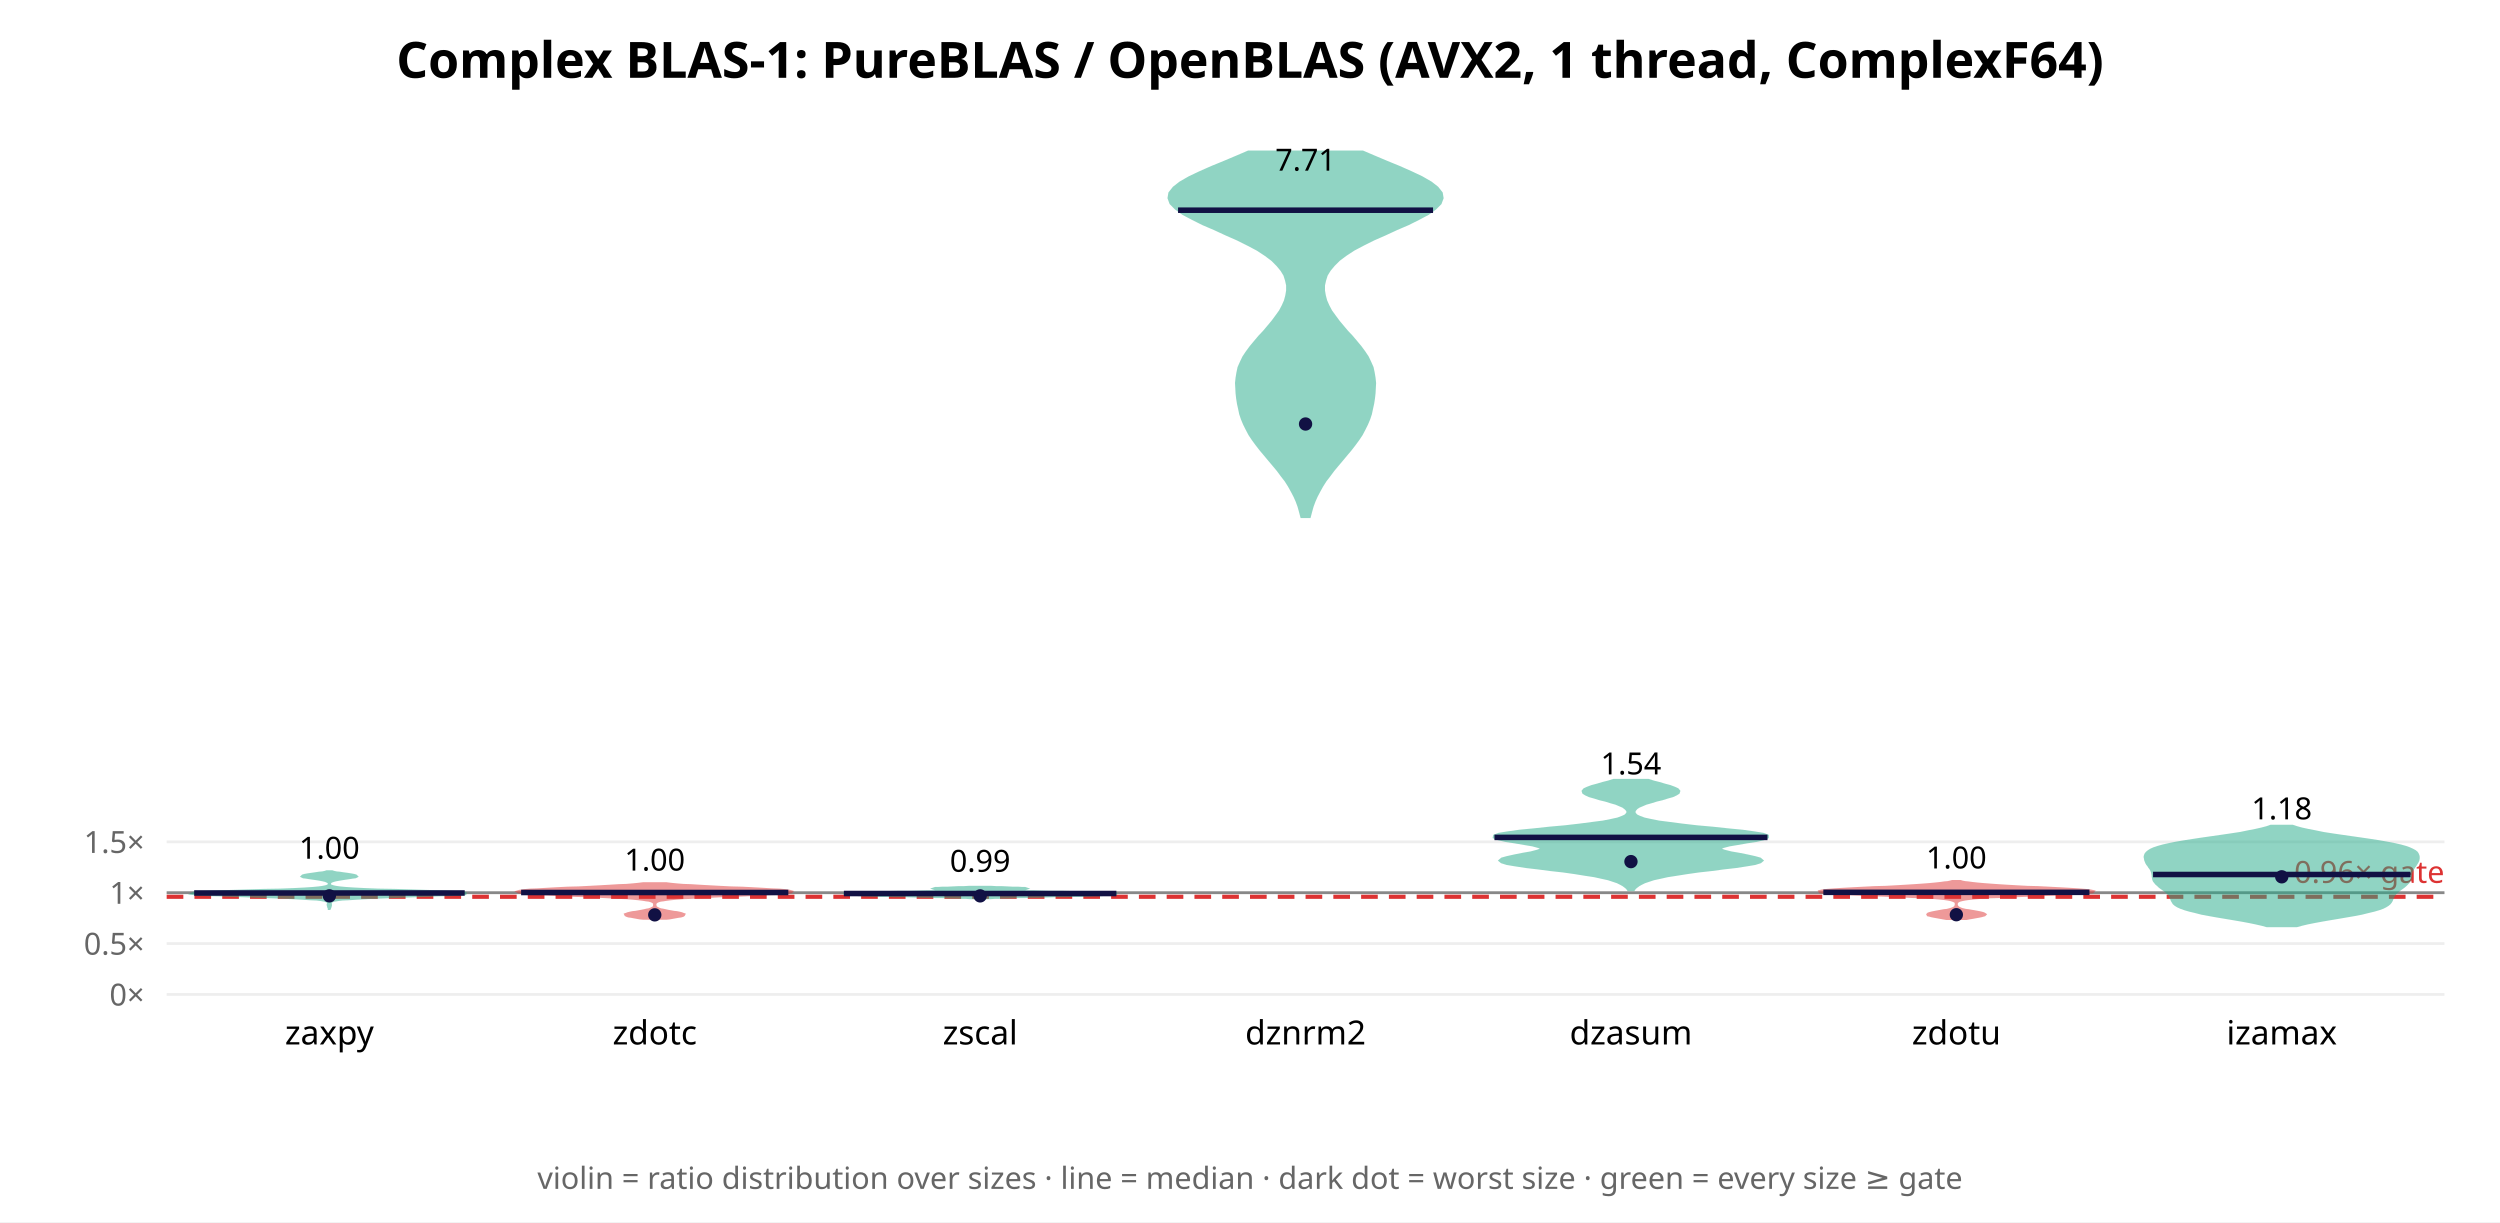
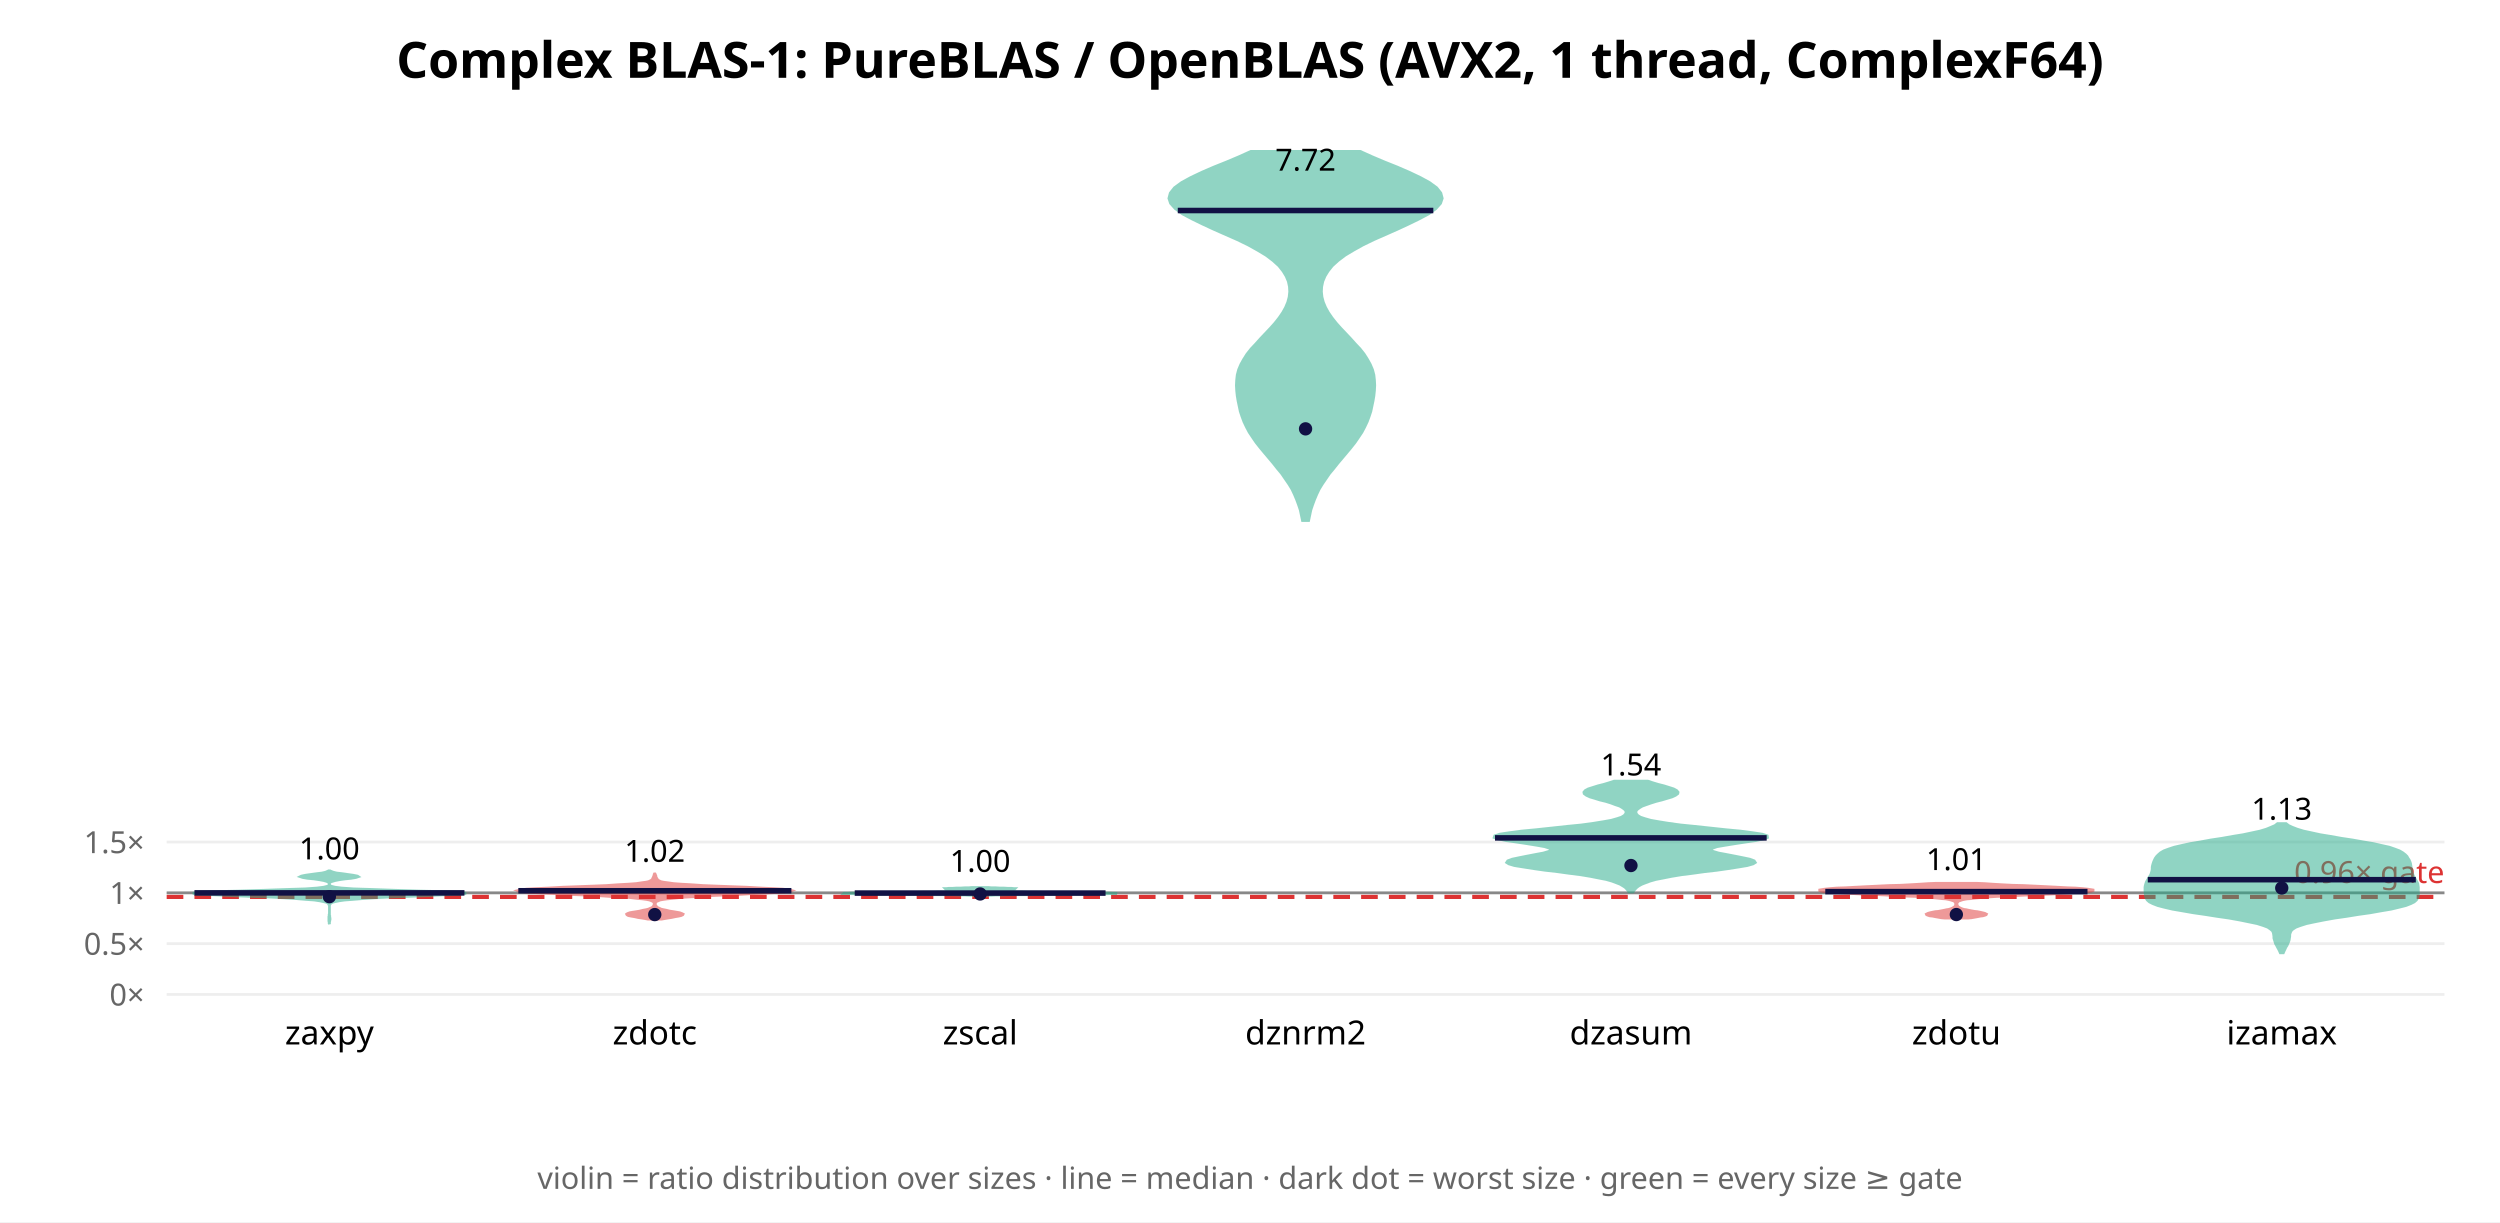
<svg xmlns="http://www.w3.org/2000/svg" width="900" height="440" font-family="sans-serif">
  <rect width="900" height="440" fill="white" />
  <text x="450.0" y="28" text-anchor="middle" font-size="18" font-weight="bold">Complex BLAS-1: PureBLAS / OpenBLAS (AVX2, 1 thread, ComplexF64)</text>
  <line x1="60" y1="358.0" x2="880" y2="358.0" stroke="#eee" />
  <text x="52" y="362.0" text-anchor="end" font-size="11" fill="#666">0×</text>
-   <line x1="60" y1="339.687" x2="880" y2="339.687" stroke="#eee" />
-   <text x="52" y="343.687" text-anchor="end" font-size="11" fill="#666">0.5×</text>
-   <line x1="60" y1="321.374" x2="880" y2="321.374" stroke="#eee" />
-   <text x="52" y="325.374" text-anchor="end" font-size="11" fill="#666">1×</text>
-   <line x1="60" y1="303.061" x2="880" y2="303.061" stroke="#eee" />
-   <text x="52" y="307.061" text-anchor="end" font-size="11" fill="#666">1.5×</text>
-   <line x1="60" y1="321.374" x2="880" y2="321.374" stroke="#888" stroke-width="1" />
-   <line x1="60" y1="322.839" x2="880" y2="322.839" stroke="#d33" stroke-width="1.5" stroke-dasharray="6 4" />
-   <text x="880" y="317.839" text-anchor="end" font-size="11" fill="#d33">0.96× gate</text>
-   <polygon points="118.6,327.1 118.7,326.9 118.7,326.8 118.8,326.6 118.9,326.4 118.9,326.2 119.0,326.0 119.0,325.8 119.0,325.6 119.0,325.4 118.9,325.2 118.9,325.1 118.9,324.9 119.0,324.7 119.3,324.5 119.7,324.3 120.4,324.1 121.6,323.9 123.2,323.7 125.4,323.6 128.4,323.4 132.1,323.2 136.5,323.0 141.5,322.8 147.0,322.6 152.7,322.4 158.1,322.2 162.8,322.1 166.1,321.9 167.8,321.7 167.3,321.5 164.8,321.3 160.5,321.1 154.8,320.9 148.5,320.7 142.1,320.5 136.3,320.4 131.3,320.2 127.4,320.0 124.4,319.8 122.3,319.6 120.9,319.4 120.0,319.2 119.4,319.0 119.0,318.9 118.8,318.7 118.7,318.5 118.7,318.3 118.6,318.1 118.7,317.9 118.8,317.7 118.9,317.5 119.1,317.4 119.5,317.2 120.1,317.0 120.8,316.8 121.9,316.6 123.1,316.4 124.4,316.2 125.8,316.0 127.0,315.8 127.9,315.7 128.3,315.5 128.1,315.3 127.4,315.1 126.3,314.9 125.0,314.7 123.5,314.5 122.2,314.3 121.1,314.2 120.2,314.0 119.6,313.8 117.6,313.8 117.0,314.0 116.1,314.2 114.9,314.3 113.6,314.5 112.2,314.7 110.8,314.9 109.7,315.1 109.0,315.3 108.8,315.5 109.2,315.7 110.1,315.8 111.3,316.0 112.7,316.2 114.1,316.4 115.3,316.6 116.3,316.8 117.1,317.0 117.6,317.2 118.0,317.4 118.2,317.5 118.4,317.7 118.5,317.9 118.5,318.1 118.5,318.3 118.4,318.5 118.3,318.7 118.1,318.9 117.8,319.0 117.2,319.2 116.2,319.4 114.8,319.6 112.7,319.8 109.7,320.0 105.8,320.2 100.8,320.4 95.0,320.5 88.7,320.7 82.3,320.9 76.6,321.1 72.3,321.3 69.8,321.5 69.4,321.7 71.0,321.9 74.4,322.1 79.1,322.2 84.5,322.4 90.1,322.6 95.6,322.8 100.7,323.0 105.1,323.2 108.8,323.4 111.7,323.6 114.0,323.7 115.6,323.9 116.7,324.1 117.4,324.3 117.9,324.5 118.1,324.7 118.2,324.9 118.2,325.1 118.2,325.2 118.2,325.4 118.1,325.6 118.1,325.8 118.2,326.0 118.2,326.2 118.3,326.4 118.3,326.6 118.4,326.8 118.5,326.9 118.5,327.1" fill="#2a8" opacity="0.5" stroke="#2a8" stroke-width="1" />
-   <line x1="69.9" y1="321.476" x2="167.3" y2="321.476" stroke="#114" stroke-width="2" />
-   <circle cx="118.571" cy="322.508" r="2.4" fill="#114" />
-   <text x="118.571" y="309.132" text-anchor="middle" font-size="11">1.00</text>
+   <line x1="60" y1="339.712" x2="880" y2="339.712" stroke="#eee" />
+   <text x="52" y="343.712" text-anchor="end" font-size="11" fill="#666">0.5×</text>
+   <line x1="60" y1="321.424" x2="880" y2="321.424" stroke="#eee" />
+   <text x="52" y="325.424" text-anchor="end" font-size="11" fill="#666">1×</text>
+   <line x1="60" y1="303.137" x2="880" y2="303.137" stroke="#eee" />
+   <text x="52" y="307.137" text-anchor="end" font-size="11" fill="#666">1.5×</text>
+   <line x1="60" y1="321.424" x2="880" y2="321.424" stroke="#888" stroke-width="1" />
+   <line x1="60" y1="322.887" x2="880" y2="322.887" stroke="#d33" stroke-width="1.5" stroke-dasharray="6 4" />
+   <text x="880" y="317.887" text-anchor="end" font-size="11" fill="#d33">0.96× gate</text>
+   <polygon points="118.6,332.7 118.6,332.4 118.6,332.2 118.6,331.9 118.7,331.6 118.7,331.4 118.8,331.1 118.8,330.8 118.8,330.5 118.7,330.3 118.7,330.0 118.7,329.7 118.6,329.5 118.6,329.2 118.6,328.9 118.6,328.6 118.6,328.4 118.6,328.1 118.6,327.8 118.6,327.6 118.6,327.3 118.6,327.0 118.6,326.7 118.6,326.5 118.6,326.2 118.6,325.9 118.7,325.7 118.8,325.4 119.2,325.1 119.7,324.8 120.6,324.6 122.0,324.3 124.1,324.0 126.8,323.8 130.5,323.5 135.0,323.2 140.6,322.9 147.0,322.7 154.0,322.4 160.7,322.1 165.7,321.9 167.8,321.6 165.8,321.3 160.0,321.0 151.4,320.8 142.1,320.5 133.7,320.2 127.3,320.0 123.0,319.7 120.6,319.4 119.4,319.1 118.9,318.9 118.7,318.6 118.6,318.3 118.6,318.1 118.7,317.8 119.0,317.5 119.6,317.3 120.6,317.0 122.1,316.7 124.2,316.4 126.3,316.2 128.1,315.9 129.0,315.6 128.7,315.4 127.2,315.1 125.1,314.8 123.0,314.5 121.2,314.3 120.0,314.0 119.2,313.7 118.8,313.5 118.3,313.5 117.9,313.7 117.2,314.0 115.9,314.3 114.2,314.5 112.0,314.8 109.9,315.1 108.5,315.4 108.1,315.6 109.0,315.9 110.8,316.2 113.0,316.4 115.0,316.7 116.6,317.0 117.6,317.3 118.1,317.5 118.4,317.8 118.5,318.1 118.5,318.3 118.5,318.6 118.3,318.9 117.7,319.1 116.5,319.4 114.1,319.7 109.9,320.0 103.5,320.2 95.1,320.5 85.7,320.8 77.2,321.0 71.3,321.3 69.4,321.6 71.4,321.9 76.5,322.1 83.1,322.4 90.1,322.7 96.6,322.9 102.1,323.2 106.7,323.5 110.3,323.8 113.1,324.0 115.1,324.3 116.5,324.6 117.4,324.8 118.0,325.1 118.3,325.4 118.5,325.7 118.5,325.9 118.6,326.2 118.6,326.5 118.6,326.7 118.6,327.0 118.6,327.3 118.6,327.6 118.6,327.8 118.6,328.1 118.6,328.4 118.6,328.6 118.6,328.9 118.5,329.2 118.5,329.5 118.5,329.7 118.4,330.0 118.4,330.3 118.4,330.5 118.4,330.8 118.4,331.1 118.4,331.4 118.4,331.6 118.5,331.9 118.5,332.2 118.5,332.4 118.6,332.7" fill="#2a8" opacity="0.5" stroke="#2a8" stroke-width="1" />
+   <line x1="70.0" y1="321.436" x2="167.2" y2="321.436" stroke="#114" stroke-width="2" />
+   <circle cx="118.571" cy="322.811" r="2.4" fill="#114" />
+   <text x="118.571" y="309.376" text-anchor="middle" font-size="11">1.00</text>
  <text x="118.571" y="376" text-anchor="middle" font-size="12">zaxpy</text>
-   <polygon points="240.0,330.6 241.0,330.5 242.1,330.3 243.2,330.1 244.3,329.9 245.1,329.8 245.8,329.6 246.1,329.4 246.2,329.2 245.9,329.1 245.4,328.9 244.6,328.7 243.6,328.5 242.6,328.4 241.5,328.2 240.4,328.0 239.5,327.8 238.6,327.6 237.9,327.5 237.3,327.3 236.9,327.1 236.5,326.9 236.3,326.8 236.1,326.6 235.9,326.4 235.9,326.2 235.8,326.1 235.8,325.9 235.8,325.7 235.8,325.5 235.8,325.4 235.9,325.2 236.0,325.0 236.1,324.8 236.3,324.7 236.6,324.5 237.1,324.3 237.8,324.1 238.7,324.0 239.9,323.8 241.5,323.6 243.5,323.4 246.0,323.2 248.9,323.1 252.2,322.9 256.0,322.7 260.0,322.5 264.2,322.4 268.4,322.2 272.4,322.0 276.2,321.8 279.4,321.7 282.0,321.5 283.8,321.3 284.8,321.1 284.9,321.0 284.2,320.8 282.8,320.6 280.6,320.4 277.9,320.3 274.6,320.1 271.0,319.9 267.1,319.7 263.2,319.6 259.2,319.4 255.5,319.2 251.9,319.0 248.7,318.8 245.9,318.7 243.5,318.5 241.5,318.3 239.9,318.1 231.5,318.1 229.9,318.3 227.9,318.5 225.5,318.7 222.7,318.8 219.5,319.0 216.0,319.2 212.2,319.4 208.3,319.6 204.3,319.7 200.4,319.9 196.8,320.1 193.6,320.3 190.8,320.4 188.6,320.6 187.2,320.8 186.5,321.0 186.7,321.1 187.7,321.3 189.5,321.5 192.0,321.7 195.3,321.8 199.0,322.0 203.0,322.2 207.2,322.4 211.4,322.5 215.5,322.7 219.2,322.9 222.5,323.1 225.5,323.2 227.9,323.4 229.9,323.6 231.5,323.8 232.7,324.0 233.6,324.1 234.3,324.3 234.8,324.5 235.1,324.7 235.3,324.8 235.5,325.0 235.6,325.2 235.6,325.4 235.6,325.5 235.7,325.7 235.6,325.9 235.6,326.1 235.6,326.2 235.5,326.4 235.4,326.6 235.2,326.8 234.9,326.9 234.6,327.1 234.1,327.3 233.5,327.5 232.8,327.6 232.0,327.8 231.0,328.0 229.9,328.2 228.8,328.4 227.8,328.5 226.8,328.7 226.0,328.9 225.5,329.1 225.2,329.2 225.3,329.4 225.7,329.6 226.3,329.8 227.2,329.9 228.2,330.1 229.3,330.3 230.4,330.5 231.5,330.6" fill="#d33" opacity="0.5" stroke="#d33" stroke-width="1" />
-   <line x1="187.6" y1="321.302" x2="283.8" y2="321.302" stroke="#114" stroke-width="2" />
-   <circle cx="235.714" cy="329.351" r="2.4" fill="#114" />
-   <text x="235.714" y="313.411" text-anchor="middle" font-size="11">1.00</text>
+   <polygon points="238.1,330.9 239.2,330.7 240.4,330.5 241.7,330.3 243.1,330.0 244.3,329.8 245.2,329.6 245.8,329.3 245.9,329.1 245.5,328.9 244.7,328.6 243.6,328.4 242.4,328.2 241.1,328.0 239.9,327.7 238.9,327.5 238.0,327.3 237.4,327.0 236.9,326.8 236.5,326.6 236.3,326.3 236.1,326.1 236.0,325.9 235.9,325.7 235.9,325.4 235.9,325.2 236.0,325.0 236.1,324.7 236.4,324.5 236.9,324.3 237.6,324.0 238.7,323.8 240.2,323.6 242.2,323.4 244.9,323.1 248.1,322.9 252.0,322.7 256.4,322.4 261.1,322.2 266.1,322.0 271.0,321.7 275.5,321.5 279.4,321.3 282.4,321.1 284.3,320.8 284.9,320.6 284.1,320.4 281.9,320.1 278.4,319.9 274.0,319.7 268.8,319.4 263.4,319.2 258.1,319.0 253.1,318.8 248.8,318.5 245.2,318.3 242.5,318.1 240.4,317.8 238.9,317.6 237.9,317.4 237.3,317.1 236.9,316.9 236.7,316.7 236.6,316.5 236.4,316.2 236.3,316.0 236.2,315.8 236.1,315.5 236.1,315.3 236.0,315.1 235.9,314.8 235.8,314.6 235.6,314.6 235.5,314.8 235.5,315.1 235.4,315.3 235.3,315.5 235.2,315.8 235.1,316.0 235.0,316.2 234.9,316.5 234.7,316.7 234.5,316.9 234.1,317.1 233.5,317.4 232.5,317.6 231.0,317.8 229.0,318.1 226.2,318.3 222.6,318.5 218.3,318.8 213.4,319.0 208.0,319.2 202.6,319.4 197.5,319.7 193.0,319.9 189.5,320.1 187.3,320.4 186.5,320.6 187.1,320.8 189.0,321.1 192.0,321.3 195.9,321.5 200.5,321.7 205.3,322.0 210.3,322.2 215.0,322.4 219.4,322.7 223.3,322.9 226.6,323.1 229.2,323.4 231.3,323.6 232.8,323.8 233.8,324.0 234.6,324.3 235.0,324.5 235.3,324.7 235.5,325.0 235.5,325.2 235.5,325.4 235.5,325.7 235.4,325.9 235.3,326.1 235.2,326.3 234.9,326.6 234.6,326.8 234.1,327.0 233.4,327.3 232.6,327.5 231.5,327.7 230.3,328.0 229.1,328.2 227.8,328.4 226.7,328.6 225.9,328.9 225.6,329.1 225.7,329.3 226.2,329.6 227.2,329.8 228.4,330.0 229.7,330.3 231.1,330.5 232.3,330.7 233.3,330.9" fill="#d33" opacity="0.5" stroke="#d33" stroke-width="1" />
+   <line x1="186.6" y1="320.674" x2="284.9" y2="320.674" stroke="#114" stroke-width="2" />
+   <circle cx="235.714" cy="329.251" r="2.4" fill="#114" />
+   <text x="235.714" y="310.255" text-anchor="middle" font-size="11">1.02</text>
  <text x="235.714" y="376" text-anchor="middle" font-size="12">zdotc</text>
-   <polygon points="353.1,323.6 353.2,323.5 353.4,323.5 353.7,323.4 354.2,323.4 354.8,323.3 355.6,323.2 356.7,323.2 358.0,323.1 359.4,323.1 361.1,323.0 362.9,323.0 364.8,322.9 366.8,322.8 369.0,322.8 371.3,322.7 373.8,322.7 376.7,322.6 379.8,322.5 383.0,322.5 386.3,322.4 389.3,322.4 392.0,322.3 394.0,322.2 395.5,322.2 396.3,322.1 396.8,322.1 397.1,322.0 397.6,321.9 398.4,321.9 399.4,321.8 400.6,321.8 401.6,321.7 402.1,321.6 401.7,321.6 400.4,321.5 398.1,321.5 394.9,321.4 391.1,321.3 387.0,321.3 382.9,321.2 378.9,321.2 375.4,321.1 372.2,321.0 369.4,321.0 366.9,320.9 364.8,320.9 362.8,320.8 361.2,320.7 359.8,320.7 358.8,320.6 358.2,320.6 358.1,320.5 358.4,320.4 359.1,320.4 360.2,320.3 361.6,320.3 363.3,320.2 365.0,320.1 366.7,320.1 368.1,320.0 369.0,320.0 369.3,319.9 369.0,319.8 368.0,319.8 366.5,319.7 364.6,319.7 362.6,319.6 360.5,319.5 358.6,319.5 357.0,319.4 355.7,319.4 350.0,319.4 348.7,319.4 347.1,319.5 345.2,319.5 343.1,319.6 341.1,319.7 339.2,319.7 337.7,319.8 336.7,319.8 336.4,319.9 336.7,320.0 337.6,320.0 339.0,320.1 340.7,320.1 342.4,320.2 344.1,320.3 345.5,320.3 346.6,320.4 347.4,320.4 347.6,320.5 347.5,320.6 346.9,320.6 345.9,320.7 344.5,320.7 342.9,320.8 341.0,320.9 338.8,320.9 336.3,321.0 333.5,321.0 330.3,321.1 326.8,321.2 322.9,321.2 318.7,321.3 314.6,321.3 310.8,321.4 307.6,321.5 305.3,321.5 304.0,321.6 303.7,321.6 304.2,321.7 305.1,321.8 306.3,321.8 307.3,321.9 308.1,321.9 308.6,322.0 308.9,322.1 309.4,322.1 310.3,322.2 311.7,322.2 313.7,322.3 316.4,322.4 319.4,322.4 322.7,322.5 326.0,322.5 329.0,322.6 331.9,322.7 334.4,322.7 336.8,322.8 338.9,322.8 340.9,322.9 342.8,323.0 344.6,323.0 346.3,323.1 347.8,323.1 349.0,323.2 350.1,323.2 350.9,323.3 351.5,323.4 352.0,323.4 352.3,323.5 352.5,323.5 352.7,323.6" fill="#2a8" opacity="0.5" stroke="#2a8" stroke-width="1" />
-   <line x1="303.8" y1="321.666" x2="401.9" y2="321.666" stroke="#114" stroke-width="2" />
-   <circle cx="352.857" cy="322.517" r="2.4" fill="#114" />
-   <text x="352.857" y="313.835" text-anchor="middle" font-size="11">0.99</text>
+   <polygon points="353.0,322.7 353.1,322.6 353.2,322.6 353.4,322.6 353.6,322.5 353.8,322.5 354.2,322.4 354.8,322.4 355.6,322.3 356.8,322.3 358.4,322.2 360.6,322.2 363.4,322.1 366.8,322.1 370.8,322.1 375.3,322.0 380.1,322.0 385.0,321.9 389.5,321.9 393.6,321.8 397.1,321.8 399.6,321.7 401.3,321.7 402.1,321.7 401.9,321.6 400.8,321.6 398.9,321.5 396.2,321.5 392.9,321.4 389.1,321.4 385.0,321.3 380.9,321.3 377.0,321.3 373.5,321.2 370.6,321.2 368.2,321.1 366.3,321.1 364.9,321.0 363.7,321.0 362.7,320.9 361.8,320.9 360.9,320.8 360.0,320.8 359.0,320.8 358.0,320.7 357.1,320.7 356.3,320.6 355.5,320.6 355.0,320.5 354.6,320.5 354.5,320.4 354.6,320.4 354.9,320.4 355.6,320.3 356.5,320.3 357.7,320.2 359.1,320.2 360.6,320.1 362.2,320.1 363.5,320.0 364.6,320.0 365.3,320.0 365.4,319.9 365.1,319.9 364.2,319.8 362.9,319.8 361.4,319.7 359.9,319.7 358.3,319.6 356.9,319.6 355.8,319.5 354.9,319.5 350.9,319.5 349.9,319.5 348.8,319.6 347.4,319.6 345.9,319.7 344.3,319.7 342.8,319.8 341.5,319.8 340.7,319.9 340.3,319.9 340.4,320.0 341.1,320.0 342.2,320.0 343.6,320.1 345.1,320.1 346.6,320.2 348.0,320.2 349.2,320.3 350.2,320.3 350.8,320.4 351.2,320.4 351.2,320.4 351.1,320.5 350.7,320.5 350.2,320.6 349.5,320.6 348.6,320.7 347.7,320.7 346.7,320.8 345.7,320.8 344.8,320.8 343.9,320.9 343.0,320.9 342.0,321.0 340.9,321.0 339.4,321.1 337.5,321.1 335.1,321.2 332.2,321.2 328.7,321.3 324.8,321.3 320.7,321.3 316.7,321.4 312.9,321.4 309.5,321.5 306.8,321.5 304.9,321.6 303.8,321.6 303.7,321.7 304.4,321.7 306.1,321.7 308.7,321.8 312.1,321.8 316.2,321.9 320.8,321.9 325.6,322.0 330.4,322.0 334.9,322.1 338.9,322.1 342.4,322.1 345.1,322.2 347.3,322.2 348.9,322.3 350.1,322.3 350.9,322.4 351.5,322.4 351.9,322.5 352.2,322.5 352.4,322.6 352.5,322.6 352.6,322.6 352.7,322.7" fill="#2a8" opacity="0.5" stroke="#2a8" stroke-width="1" />
+   <line x1="307.7" y1="321.505" x2="398.0" y2="321.505" stroke="#114" stroke-width="2" />
+   <circle cx="352.857" cy="321.828" r="2.4" fill="#114" />
+   <text x="352.857" y="313.869" text-anchor="middle" font-size="11">1.00</text>
  <text x="352.857" y="376" text-anchor="middle" font-size="12">zscal</text>
-   <polygon points="471.4,186.0 471.9,184.1 472.4,182.3 473.1,180.4 473.9,178.6 474.9,176.7 475.9,174.9 477.1,173.0 478.5,171.2 479.9,169.3 481.4,167.5 483.0,165.6 484.5,163.8 486.1,161.9 487.5,160.1 488.9,158.2 490.1,156.4 491.1,154.5 492.0,152.7 492.8,150.8 493.4,149.0 493.8,147.1 494.2,145.3 494.5,143.4 494.7,141.6 494.8,139.7 494.9,137.9 494.7,136.0 494.4,134.2 494.0,132.3 493.2,130.5 492.3,128.6 491.1,126.8 489.7,124.9 488.2,123.1 486.6,121.2 484.9,119.4 483.3,117.5 481.8,115.7 480.4,113.8 479.1,112.0 478.1,110.1 477.3,108.3 476.8,106.4 476.5,104.6 476.5,102.7 476.9,100.9 477.5,99.0 478.6,97.2 480.1,95.4 482.0,93.5 484.4,91.7 487.3,89.8 490.7,88.0 494.5,86.1 498.6,84.3 502.7,82.4 506.9,80.6 510.7,78.7 514.1,76.9 516.7,75.0 518.5,73.2 519.2,71.3 518.9,69.5 517.4,67.6 515.1,65.8 511.8,63.9 508.0,62.1 503.7,60.2 499.3,58.4 494.8,56.5 490.6,54.7 449.4,54.7 445.2,56.5 440.7,58.4 436.3,60.2 432.0,62.1 428.2,63.9 424.9,65.8 422.6,67.6 421.1,69.5 420.8,71.3 421.5,73.2 423.3,75.0 425.9,76.9 429.3,78.7 433.1,80.6 437.3,82.4 441.4,84.3 445.5,86.1 449.3,88.0 452.7,89.8 455.6,91.7 458.0,93.5 459.9,95.4 461.4,97.2 462.5,99.0 463.1,100.9 463.5,102.7 463.5,104.6 463.2,106.4 462.7,108.3 461.9,110.1 460.9,112.0 459.6,113.8 458.2,115.7 456.7,117.5 455.1,119.4 453.4,121.2 451.8,123.1 450.3,124.9 448.9,126.8 447.7,128.6 446.8,130.5 446.0,132.3 445.6,134.2 445.3,136.0 445.1,137.9 445.2,139.7 445.3,141.6 445.5,143.4 445.8,145.3 446.2,147.1 446.6,149.0 447.2,150.8 448.0,152.7 448.9,154.5 449.9,156.4 451.1,158.2 452.5,160.1 453.9,161.9 455.5,163.8 457.0,165.6 458.6,167.5 460.1,169.3 461.5,171.2 462.9,173.0 464.1,174.9 465.1,176.7 466.1,178.6 466.9,180.4 467.6,182.3 468.1,184.1 468.6,186.0" fill="#2a8" opacity="0.5" stroke="#2a8" stroke-width="1" />
-   <line x1="424.1" y1="75.673" x2="515.9" y2="75.673" stroke="#114" stroke-width="2" />
-   <circle cx="470.0" cy="152.644" r="2.4" fill="#114" />
-   <text x="470.0" y="61.434" text-anchor="middle" font-size="11">7.71</text>
+   <polygon points="471.1,187.4 471.5,185.5 471.9,183.6 472.5,181.8 473.2,179.9 474.0,178.0 474.9,176.1 476.0,174.3 477.3,172.4 478.6,170.5 480.1,168.7 481.6,166.8 483.2,164.9 484.8,163.0 486.3,161.2 487.8,159.3 489.1,157.4 490.3,155.6 491.3,153.7 492.2,151.8 492.9,149.9 493.5,148.1 493.9,146.2 494.3,144.3 494.6,142.5 494.8,140.6 494.9,138.7 494.8,136.8 494.6,135.0 494.1,133.1 493.3,131.2 492.3,129.4 491.1,127.5 489.6,125.6 487.9,123.8 486.2,121.9 484.4,120.0 482.6,118.1 481.0,116.3 479.5,114.4 478.2,112.5 477.2,110.7 476.4,108.8 475.9,106.9 475.7,105.0 475.8,103.2 476.2,101.3 477.0,99.4 478.1,97.6 479.6,95.7 481.7,93.8 484.2,91.9 487.2,90.1 490.6,88.2 494.5,86.3 498.6,84.5 502.9,82.6 507.0,80.7 510.9,78.8 514.3,77.0 516.9,75.1 518.6,73.2 519.2,71.4 518.7,69.5 517.2,67.6 514.6,65.7 511.3,63.9 507.3,62.0 502.9,60.1 498.4,58.3 493.9,56.4 489.7,54.5 450.3,54.5 446.1,56.4 441.6,58.3 437.1,60.1 432.7,62.0 428.7,63.9 425.4,65.7 422.8,67.6 421.3,69.5 420.8,71.4 421.4,73.2 423.1,75.1 425.7,77.0 429.1,78.8 433.0,80.7 437.1,82.6 441.4,84.5 445.5,86.3 449.4,88.2 452.8,90.1 455.8,91.9 458.3,93.8 460.4,95.7 461.9,97.6 463.0,99.4 463.8,101.3 464.2,103.2 464.3,105.0 464.1,106.9 463.6,108.8 462.8,110.7 461.8,112.5 460.5,114.4 459.0,116.3 457.4,118.1 455.6,120.0 453.8,121.9 452.1,123.8 450.4,125.6 448.9,127.5 447.7,129.4 446.7,131.2 445.9,133.1 445.4,135.0 445.2,136.8 445.1,138.7 445.2,140.6 445.4,142.5 445.7,144.3 446.1,146.2 446.5,148.1 447.1,149.9 447.8,151.8 448.7,153.7 449.7,155.6 450.9,157.4 452.2,159.3 453.7,161.2 455.2,163.0 456.8,164.9 458.4,166.8 459.9,168.7 461.4,170.5 462.7,172.4 464.0,174.3 465.1,176.1 466.0,178.0 466.8,179.9 467.5,181.8 468.1,183.6 468.5,185.5 468.9,187.4" fill="#2a8" opacity="0.5" stroke="#2a8" stroke-width="1" />
+   <line x1="424.0" y1="75.787" x2="516.0" y2="75.787" stroke="#114" stroke-width="2" />
+   <circle cx="470.0" cy="154.388" r="2.4" fill="#114" />
+   <text x="470.0" y="61.434" text-anchor="middle" font-size="11">7.72</text>
  <text x="470.0" y="376" text-anchor="middle" font-size="12">dznrm2</text>
-   <polygon points="588.1,320.3 588.5,319.7 589.1,319.2 589.9,318.6 590.8,318.1 592.0,317.5 593.5,317.0 595.3,316.4 597.6,315.9 600.3,315.3 603.5,314.8 607.3,314.2 611.5,313.6 616.0,313.1 620.5,312.5 624.9,312.0 628.8,311.4 631.8,310.9 633.7,310.3 634.3,309.8 633.6,309.2 631.8,308.7 629.1,308.1 626.1,307.5 623.2,307.0 620.8,306.4 619.4,305.9 619.3,305.3 620.3,304.8 622.6,304.2 625.6,303.7 629.0,303.1 632.3,302.6 634.9,302.0 636.3,301.4 636.3,300.9 634.7,300.3 631.6,299.8 627.3,299.2 622.1,298.7 616.5,298.1 610.9,297.6 605.7,297.0 601.1,296.4 597.2,295.9 594.2,295.3 591.9,294.8 590.3,294.2 589.2,293.7 588.6,293.1 588.3,292.6 588.3,292.0 588.6,291.5 589.1,290.9 590.0,290.3 591.2,289.8 592.6,289.2 594.4,288.7 596.3,288.1 598.4,287.6 600.3,287.0 602.1,286.5 603.4,285.9 604.2,285.4 604.4,284.8 603.9,284.2 602.8,283.7 601.2,283.1 599.3,282.6 597.3,282.0 595.3,281.5 593.4,280.9 580.9,280.9 579.0,281.5 577.0,282.0 575.0,282.6 573.1,283.1 571.5,283.7 570.4,284.2 569.9,284.8 570.1,285.4 570.9,285.9 572.2,286.5 574.0,287.0 575.9,287.6 578.0,288.1 579.9,288.7 581.7,289.2 583.1,289.8 584.3,290.3 585.1,290.9 585.7,291.5 586.0,292.0 586.0,292.6 585.7,293.1 585.1,293.7 584.0,294.2 582.4,294.8 580.1,295.3 577.1,295.9 573.2,296.4 568.6,297.0 563.4,297.6 557.8,298.1 552.2,298.7 547.0,299.2 542.7,299.8 539.6,300.3 538.0,300.9 537.9,301.4 539.4,302.0 542.0,302.6 545.2,303.1 548.7,303.7 551.7,304.2 553.9,304.8 555.0,305.3 554.8,305.9 553.4,306.4 551.1,307.0 548.2,307.5 545.2,308.1 542.5,308.7 540.7,309.2 540.0,309.8 540.6,310.3 542.5,310.9 545.5,311.4 549.4,312.0 553.7,312.5 558.3,313.1 562.8,313.6 567.0,314.2 570.7,314.8 574.0,315.3 576.7,315.9 579.0,316.4 580.8,317.0 582.3,317.5 583.5,318.1 584.4,318.6 585.2,319.2 585.8,319.7 586.2,320.3" fill="#2a8" opacity="0.5" stroke="#2a8" stroke-width="1" />
-   <line x1="538.0" y1="301.463" x2="636.3" y2="301.463" stroke="#114" stroke-width="2" />
-   <circle cx="587.143" cy="310.18" r="2.4" fill="#114" />
-   <text x="587.143" y="278.784" text-anchor="middle" font-size="11">1.54</text>
+   <polygon points="587.9,321.1 588.2,320.6 588.7,320.0 589.3,319.4 590.0,318.9 591.1,318.3 592.4,317.8 594.0,317.2 596.1,316.6 598.7,316.1 601.7,315.5 605.3,314.9 609.3,314.4 613.6,313.8 618.0,313.3 622.2,312.7 626.0,312.1 629.0,311.6 631.1,311.0 631.9,310.5 631.5,309.9 629.9,309.3 627.5,308.8 624.5,308.2 621.4,307.6 618.7,307.1 616.7,306.5 615.9,306.0 616.4,305.4 618.1,304.8 621.0,304.3 624.7,303.7 628.6,303.1 632.1,302.6 634.9,302.0 636.3,301.5 636.2,300.9 634.4,300.3 631.1,299.8 626.6,299.2 621.3,298.7 615.7,298.1 610.1,297.5 605.1,297.0 600.7,296.4 597.0,295.8 594.2,295.3 592.1,294.7 590.6,294.2 589.6,293.6 589.1,293.0 588.9,292.5 589.0,291.9 589.4,291.4 590.2,290.8 591.2,290.2 592.6,289.7 594.3,289.1 596.2,288.5 598.2,288.0 600.2,287.4 601.9,286.9 603.2,286.3 604.0,285.7 604.1,285.2 603.6,284.6 602.5,284.0 600.9,283.5 599.0,282.9 597.0,282.4 595.0,281.8 593.2,281.2 581.1,281.2 579.3,281.8 577.3,282.4 575.3,282.9 573.4,283.5 571.8,284.0 570.7,284.6 570.2,285.2 570.3,285.7 571.1,286.3 572.4,286.9 574.1,287.4 576.0,288.0 578.1,288.5 580.0,289.1 581.6,289.7 583.1,290.2 584.1,290.8 584.9,291.4 585.3,291.9 585.4,292.5 585.2,293.0 584.7,293.6 583.7,294.2 582.2,294.7 580.1,295.3 577.3,295.8 573.6,296.4 569.2,297.0 564.1,297.5 558.6,298.1 553.0,298.7 547.7,299.2 543.2,299.8 539.9,300.3 538.1,300.9 537.9,301.5 539.4,302.0 542.1,302.6 545.7,303.1 549.6,303.7 553.3,304.3 556.1,304.8 557.9,305.4 558.4,306.0 557.6,306.5 555.6,307.1 552.9,307.6 549.8,308.2 546.8,308.8 544.4,309.3 542.8,309.9 542.4,310.5 543.2,311.0 545.2,311.6 548.3,312.1 552.1,312.7 556.3,313.3 560.7,313.8 565.0,314.4 569.0,314.9 572.6,315.5 575.6,316.1 578.2,316.6 580.3,317.2 581.9,317.8 583.2,318.3 584.2,318.9 585.0,319.4 585.6,320.0 586.1,320.6 586.4,321.1" fill="#2a8" opacity="0.5" stroke="#2a8" stroke-width="1" />
+   <line x1="538.2" y1="301.643" x2="636.0" y2="301.643" stroke="#114" stroke-width="2" />
+   <circle cx="587.143" cy="311.589" r="2.4" fill="#114" />
+   <text x="587.143" y="279.158" text-anchor="middle" font-size="11">1.54</text>
  <text x="587.143" y="376" text-anchor="middle" font-size="12">dzasum</text>
-   <polygon points="707.9,330.7 708.9,330.5 710.1,330.3 711.2,330.1 712.3,329.9 713.3,329.7 714.0,329.5 714.4,329.4 714.6,329.2 714.3,329.0 713.8,328.8 713.0,328.6 712.0,328.4 710.9,328.2 709.7,328.0 708.6,327.8 707.7,327.7 706.8,327.5 706.1,327.3 705.6,327.1 705.2,326.9 704.9,326.7 704.7,326.5 704.5,326.3 704.4,326.1 704.4,326.0 704.3,325.8 704.3,325.6 704.3,325.4 704.3,325.2 704.4,325.0 704.5,324.8 704.6,324.6 704.8,324.5 705.1,324.3 705.6,324.1 706.4,323.9 707.4,323.7 708.8,323.5 710.7,323.3 713.1,323.1 716.1,322.9 719.7,322.8 723.9,322.6 728.4,322.4 733.2,322.2 738.0,322.0 742.5,321.8 746.5,321.6 749.8,321.4 752.1,321.2 753.3,321.1 753.5,320.9 752.6,320.7 750.7,320.5 748.1,320.3 745.0,320.1 741.4,319.9 737.6,319.7 733.7,319.5 729.8,319.4 726.1,319.2 722.6,319.0 719.4,318.8 716.6,318.6 714.0,318.4 711.8,318.2 710.0,318.0 708.5,317.8 707.4,317.7 706.4,317.5 705.8,317.3 702.8,317.3 702.1,317.5 701.2,317.7 700.0,317.8 698.6,318.0 696.7,318.2 694.6,318.4 692.0,318.6 689.1,318.8 685.9,319.0 682.5,319.2 678.8,319.4 674.9,319.5 671.0,319.7 667.2,319.9 663.6,320.1 660.4,320.3 657.8,320.5 656.0,320.7 655.1,320.9 655.2,321.1 656.5,321.2 658.8,321.4 662.0,321.6 666.1,321.8 670.6,322.0 675.4,322.2 680.2,322.4 684.7,322.6 688.8,322.8 692.4,322.9 695.4,323.1 697.9,323.3 699.8,323.5 701.2,323.7 702.2,323.9 702.9,324.1 703.4,324.3 703.8,324.5 704.0,324.6 704.1,324.8 704.2,325.0 704.2,325.2 704.2,325.4 704.2,325.6 704.2,325.8 704.2,326.0 704.1,326.1 704.1,326.3 703.9,326.5 703.7,326.7 703.4,326.9 703.0,327.1 702.4,327.3 701.7,327.5 700.9,327.7 699.9,327.8 698.8,328.0 697.7,328.2 696.6,328.4 695.6,328.6 694.8,328.8 694.2,329.0 694.0,329.2 694.1,329.4 694.6,329.5 695.3,329.7 696.3,329.9 697.4,330.1 698.5,330.3 699.6,330.5 700.7,330.7" fill="#d33" opacity="0.5" stroke="#d33" stroke-width="1" />
-   <line x1="656.4" y1="321.238" x2="752.2" y2="321.238" stroke="#114" stroke-width="2" />
-   <circle cx="704.286" cy="329.296" r="2.4" fill="#114" />
-   <text x="704.286" y="312.638" text-anchor="middle" font-size="11">1.00</text>
+   <polygon points="708.6,330.5 709.7,330.4 710.8,330.2 711.9,330.0 712.9,329.8 713.8,329.7 714.5,329.5 715.0,329.3 715.1,329.1 714.9,329.0 714.5,328.8 713.7,328.6 712.8,328.4 711.8,328.2 710.8,328.1 709.7,327.9 708.7,327.7 707.8,327.5 707.0,327.4 706.4,327.2 705.9,327.0 705.5,326.8 705.2,326.6 705.0,326.5 704.8,326.3 704.7,326.1 704.6,325.9 704.5,325.8 704.5,325.6 704.5,325.4 704.5,325.2 704.5,325.1 704.6,324.9 704.8,324.7 705.0,324.5 705.2,324.3 705.7,324.2 706.2,324.0 707.0,323.8 708.1,323.6 709.5,323.5 711.2,323.3 713.4,323.1 716.0,322.9 719.0,322.7 722.4,322.6 726.0,322.4 729.9,322.2 733.8,322.0 737.7,321.9 741.3,321.7 744.6,321.5 747.5,321.3 749.8,321.2 751.6,321.0 752.8,320.8 753.5,320.6 753.5,320.4 752.9,320.3 751.6,320.1 749.7,319.9 747.2,319.7 744.2,319.6 740.6,319.4 736.7,319.2 732.6,319.0 728.4,318.8 724.4,318.7 720.6,318.5 717.2,318.3 714.3,318.1 711.8,318.0 696.8,318.0 694.3,318.1 691.3,318.3 687.9,318.5 684.2,318.7 680.1,318.8 676.0,319.0 671.9,319.2 668.0,319.4 664.4,319.6 661.3,319.7 658.8,319.9 656.9,320.1 655.7,320.3 655.1,320.4 655.1,320.6 655.7,320.8 657.0,321.0 658.8,321.2 661.1,321.3 664.0,321.5 667.3,321.7 670.9,321.9 674.7,322.0 678.7,322.2 682.5,322.4 686.2,322.6 689.6,322.7 692.6,322.9 695.2,323.1 697.3,323.3 699.1,323.5 700.5,323.6 701.5,323.8 702.3,324.0 702.9,324.2 703.3,324.3 703.6,324.5 703.8,324.7 703.9,324.9 704.0,325.1 704.1,325.2 704.1,325.4 704.1,325.6 704.0,325.8 704.0,325.9 703.9,326.1 703.8,326.3 703.6,326.5 703.4,326.6 703.1,326.8 702.7,327.0 702.2,327.2 701.5,327.4 700.8,327.5 699.9,327.7 698.9,327.9 697.8,328.1 696.7,328.2 695.7,328.4 694.8,328.6 694.1,328.8 693.7,329.0 693.5,329.1 693.6,329.3 694.1,329.5 694.7,329.7 695.7,329.8 696.7,330.0 697.8,330.2 698.9,330.4 700.0,330.5" fill="#d33" opacity="0.5" stroke="#d33" stroke-width="1" />
+   <line x1="657.1" y1="320.987" x2="751.5" y2="320.987" stroke="#114" stroke-width="2" />
+   <circle cx="704.286" cy="329.237" r="2.4" fill="#114" />
+   <text x="704.286" y="313.236" text-anchor="middle" font-size="11">1.01</text>
  <text x="704.286" y="376" text-anchor="middle" font-size="12">zdotu</text>
-   <polygon points="826.8,333.3 828.6,332.8 830.7,332.3 833.2,331.8 835.9,331.3 838.8,330.8 841.8,330.3 844.7,329.8 847.6,329.3 850.2,328.8 852.6,328.2 854.7,327.7 856.4,327.2 857.8,326.7 858.8,326.2 859.6,325.7 860.2,325.2 860.6,324.7 860.9,324.2 861.1,323.7 861.3,323.2 861.5,322.7 861.8,322.2 862.2,321.7 862.7,321.2 863.3,320.7 863.9,320.2 864.6,319.7 865.3,319.2 866.0,318.6 866.5,318.1 867.0,317.6 867.3,317.1 867.5,316.6 867.7,316.1 867.7,315.6 867.8,315.1 867.8,314.6 867.9,314.1 868.1,313.6 868.4,313.1 868.7,312.6 869.0,312.1 869.4,311.6 869.7,311.1 870.0,310.6 870.3,310.1 870.5,309.6 870.6,309.0 870.6,308.5 870.5,308.0 870.3,307.5 870.0,307.0 869.4,306.5 868.5,306.0 867.4,305.5 866.0,305.0 864.2,304.5 862.0,304.0 859.4,303.5 856.6,303.0 853.4,302.5 850.0,302.0 846.5,301.5 843.0,301.0 839.6,300.5 836.4,300.0 833.5,299.4 830.9,298.9 828.6,298.4 826.8,297.9 825.3,297.4 817.5,297.4 816.1,297.9 814.2,298.4 812.0,298.9 809.4,299.4 806.5,300.0 803.2,300.5 799.8,301.0 796.3,301.5 792.8,302.0 789.5,302.5 786.3,303.0 783.4,303.5 780.9,304.0 778.7,304.5 776.9,305.0 775.4,305.5 774.3,306.0 773.5,306.5 772.9,307.0 772.5,307.5 772.3,308.0 772.2,308.5 772.3,309.0 772.4,309.6 772.6,310.1 772.8,310.6 773.1,311.1 773.5,311.6 773.8,312.1 774.2,312.6 774.5,313.1 774.7,313.6 774.9,314.1 775.0,314.6 775.1,315.1 775.1,315.6 775.2,316.1 775.3,316.6 775.5,317.1 775.9,317.6 776.3,318.1 776.9,318.6 777.5,319.2 778.2,319.7 778.9,320.2 779.6,320.7 780.2,321.2 780.7,321.7 781.1,322.2 781.4,322.7 781.6,323.2 781.8,323.7 782.0,324.2 782.3,324.7 782.6,325.2 783.2,325.7 784.0,326.2 785.1,326.7 786.5,327.2 788.2,327.7 790.3,328.2 792.6,328.8 795.3,329.3 798.1,329.8 801.1,330.3 804.1,330.8 807.0,331.3 809.7,331.8 812.1,332.3 814.3,332.8 816.1,333.3" fill="#2a8" opacity="0.5" stroke="#2a8" stroke-width="1" />
-   <line x1="775.1" y1="314.82" x2="867.8" y2="314.82" stroke="#114" stroke-width="2" />
-   <circle cx="821.429" cy="315.65" r="2.4" fill="#114" />
-   <text x="821.429" y="294.956" text-anchor="middle" font-size="11">1.18</text>
+   <polygon points="822.0,343.0 822.3,342.3 822.6,341.7 822.9,341.0 823.3,340.4 823.6,339.7 823.9,339.0 824.1,338.4 824.2,337.7 824.3,337.1 824.3,336.4 824.5,335.8 824.8,335.1 825.4,334.5 826.5,333.8 828.1,333.2 830.3,332.5 833.1,331.9 836.6,331.2 840.5,330.5 844.7,329.9 849.0,329.2 853.3,328.6 857.2,327.9 860.8,327.3 863.7,326.6 866.1,326.0 867.9,325.3 869.1,324.7 869.9,324.0 870.3,323.3 870.5,322.7 870.6,322.0 870.6,321.4 870.6,320.7 870.6,320.1 870.6,319.4 870.5,318.8 870.4,318.1 870.1,317.5 869.7,316.8 869.3,316.2 868.9,315.5 868.6,314.8 868.3,314.2 868.2,313.5 868.1,312.9 868.0,312.2 867.9,311.6 867.8,310.9 867.6,310.3 867.3,309.6 866.9,309.0 866.5,308.3 865.9,307.7 865.0,307.0 863.8,306.3 862.2,305.7 860.2,305.0 857.5,304.4 854.4,303.7 850.8,303.1 846.9,302.4 842.9,301.8 839.0,301.1 835.3,300.5 832.1,299.8 829.3,299.2 827.0,298.5 825.2,297.8 823.9,297.2 823.0,296.5 819.9,296.5 819.0,297.2 817.6,297.8 815.9,298.5 813.6,299.2 810.8,299.8 807.5,300.5 803.8,301.1 799.9,301.8 795.9,302.4 792.1,303.1 788.5,303.7 785.3,304.4 782.7,305.0 780.6,305.7 779.0,306.3 777.8,307.0 777.0,307.7 776.4,308.3 775.9,309.0 775.6,309.6 775.3,310.3 775.1,310.9 774.9,311.6 774.8,312.2 774.8,312.9 774.7,313.5 774.5,314.2 774.3,314.8 773.9,315.5 773.5,316.2 773.1,316.8 772.7,317.5 772.5,318.1 772.3,318.8 772.2,319.4 772.2,320.1 772.2,320.7 772.3,321.4 772.3,322.0 772.4,322.7 772.6,323.3 773.0,324.0 773.8,324.7 775.0,325.3 776.8,326.0 779.1,326.6 782.1,327.3 785.6,327.9 789.6,328.6 793.8,329.2 798.2,329.9 802.4,330.5 806.3,331.2 809.7,331.9 812.6,332.5 814.8,333.2 816.4,333.8 817.4,334.5 818.1,335.1 818.4,335.8 818.5,336.4 818.6,337.1 818.6,337.7 818.8,338.4 819.0,339.0 819.2,339.7 819.6,340.4 819.9,341.0 820.3,341.7 820.6,342.3 820.9,343.0" fill="#2a8" opacity="0.5" stroke="#2a8" stroke-width="1" />
+   <line x1="773.2" y1="316.686" x2="869.7" y2="316.686" stroke="#114" stroke-width="2" />
+   <circle cx="821.429" cy="319.684" r="2.4" fill="#114" />
+   <text x="821.429" y="295.092" text-anchor="middle" font-size="11">1.13</text>
  <text x="821.429" y="376" text-anchor="middle" font-size="12">izamax</text>
  <text x="450.0" y="428" text-anchor="middle" font-size="11" fill="#666">violin = ratio distribution over sizes · line = median · dark dot = worst size · green = every size ≥ gate</text>
</svg>
